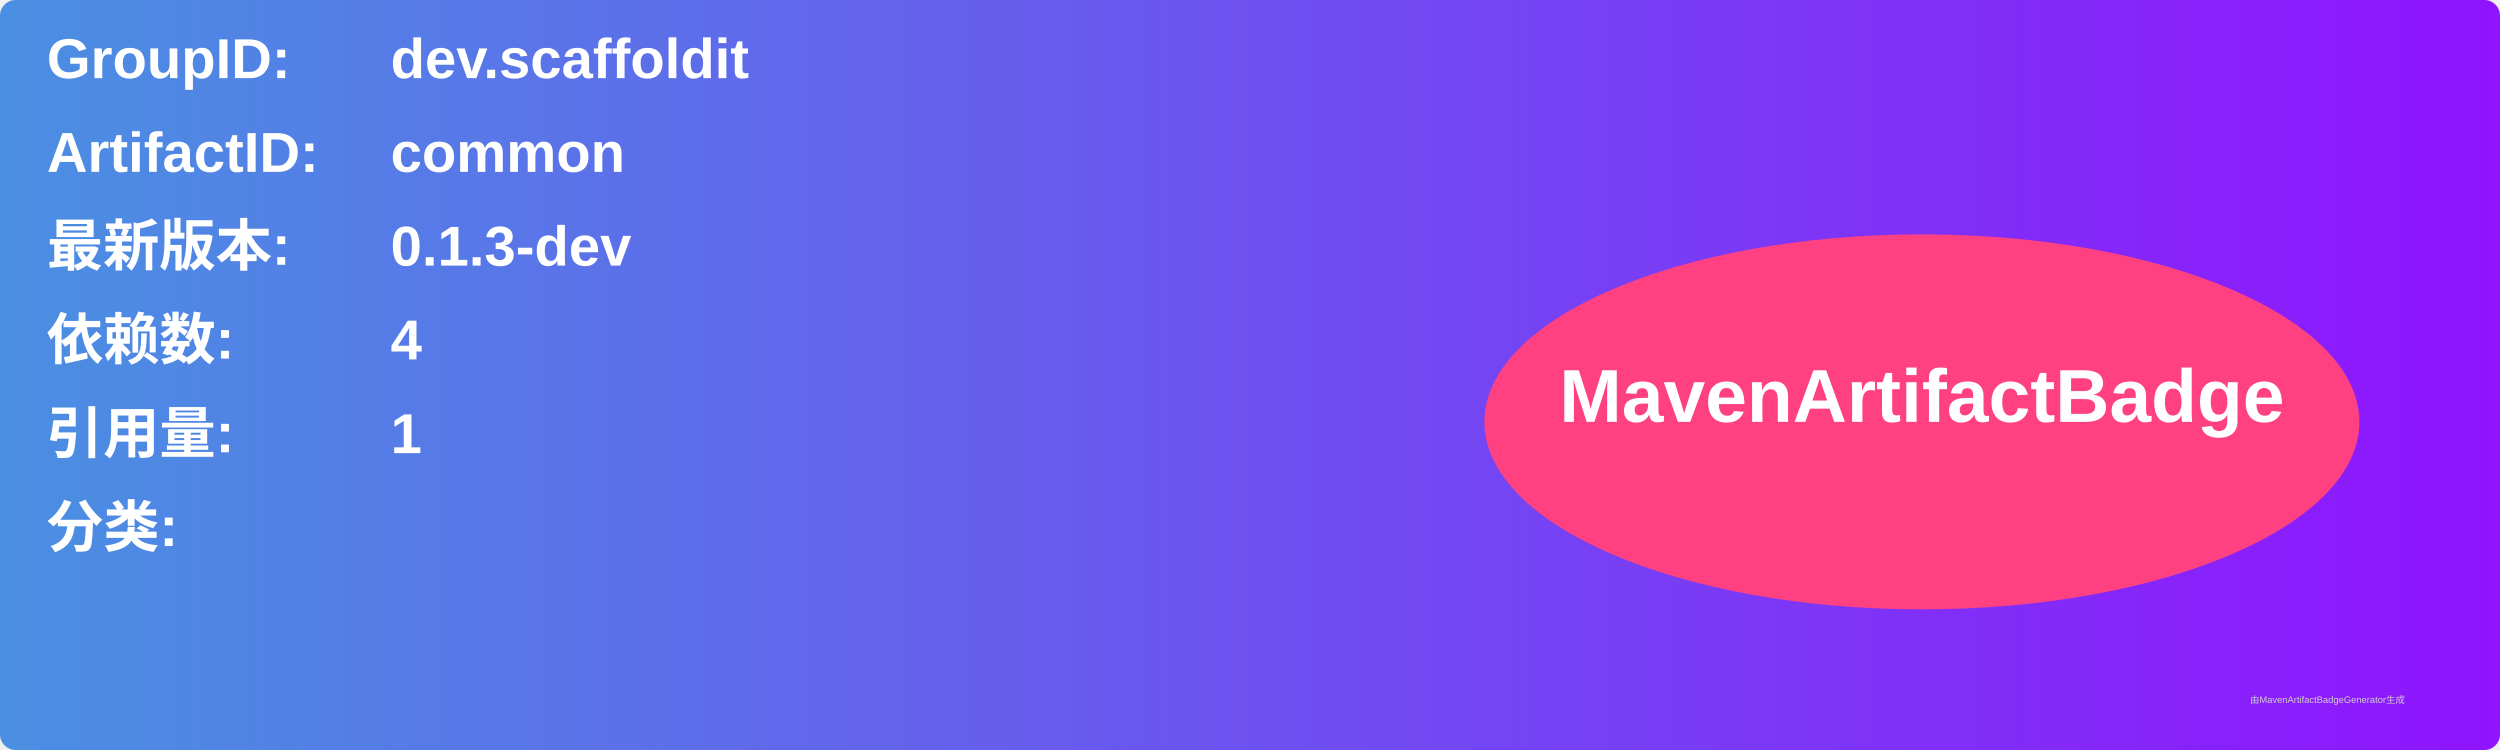
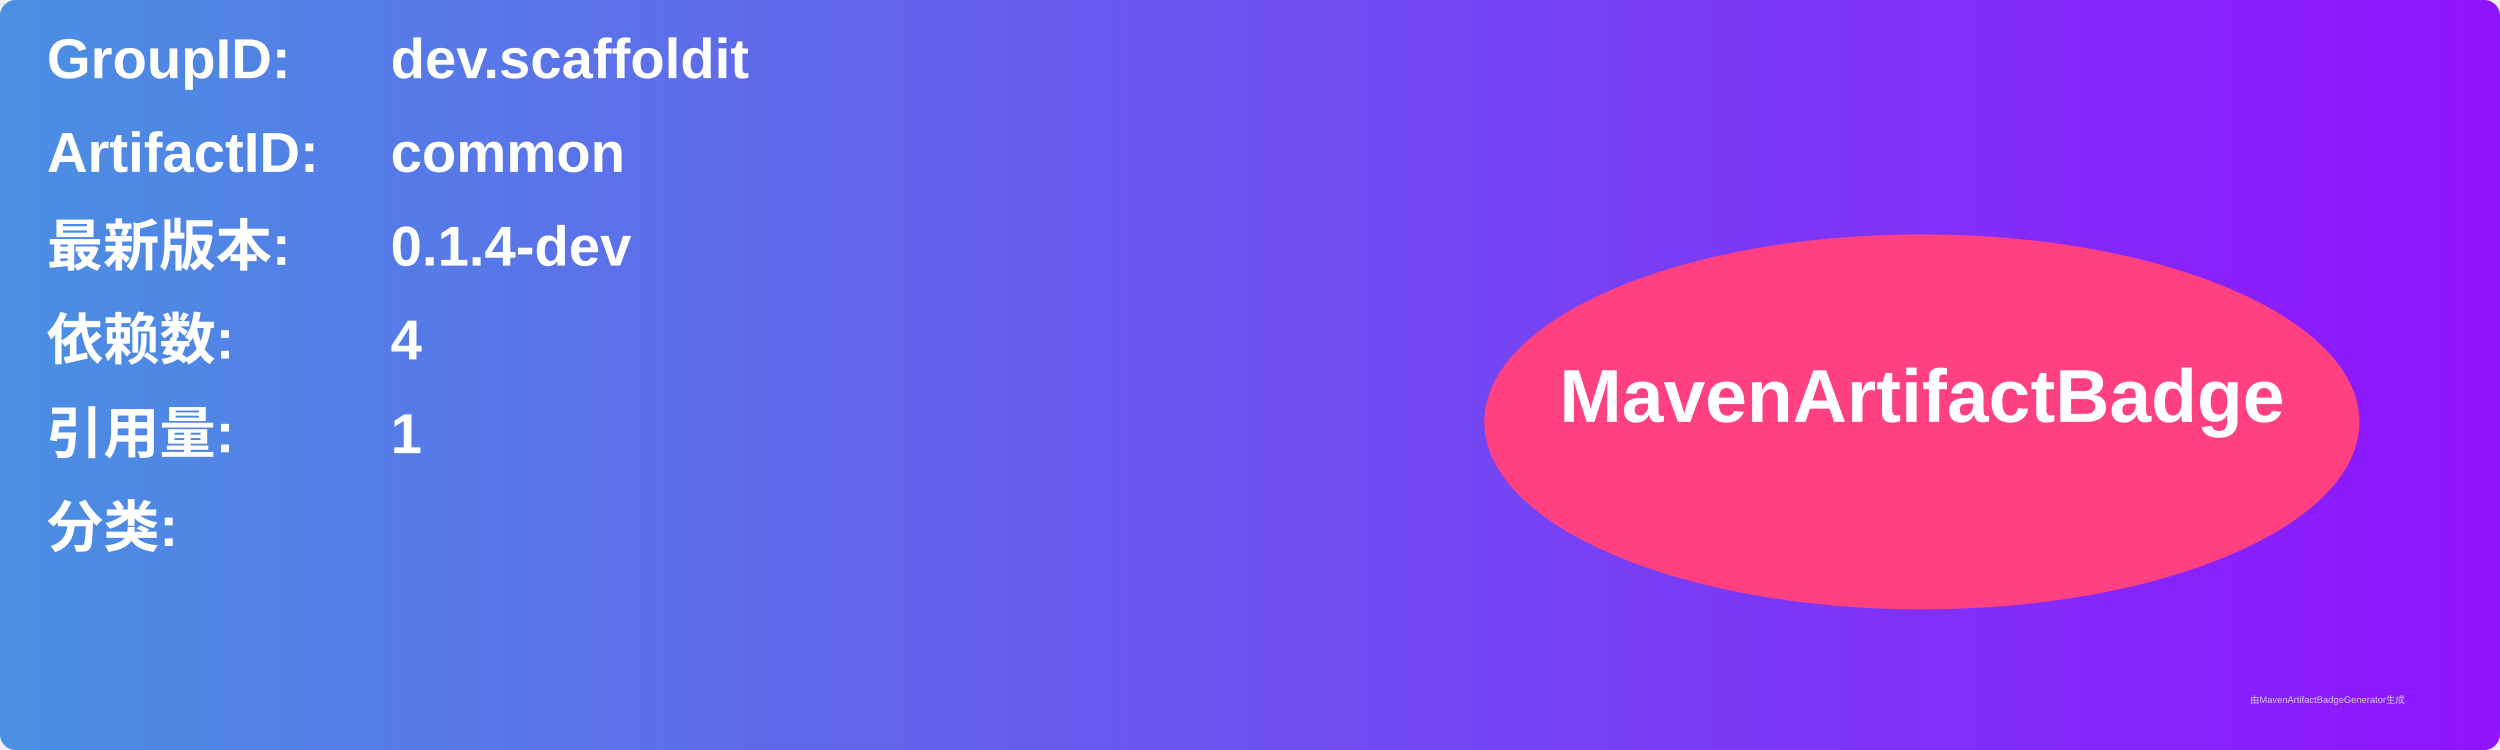
<svg xmlns="http://www.w3.org/2000/svg" width="800" height="240" viewBox="0 0 800 240">
  <linearGradient id="grad" x1="0%" y1="0%" x2="100%" y2="0%">
    <stop offset="0%" stop-color="#4a90e2" />
    <stop offset="100%" stop-color="#9013fe" />
  </linearGradient>
  <rect width="100%" height="100%" rx="5" ry="5" fill="url(#grad)" />
  <g transform="translate(15, 15)">
    <text x="0" y="10" font-family="Arial" font-size="18" fill="white" font-weight="bold" width="260">GroupID:</text>
    <text x="110" y="10" font-family="Arial" font-size="18" fill="white" font-weight="bold" width="460">dev.scaffoldit</text>
    <text x="0" y="40" font-family="Arial" font-size="18" fill="white" font-weight="bold" width="260">ArtifactID:</text>
    <text x="110" y="40" font-family="Arial" font-size="18" fill="white" font-weight="bold" width="460">common</text>
    <text x="0" y="70" font-family="Arial" font-size="18" fill="white" font-weight="bold">最新版本:</text>
    <text x="110" y="70" font-family="Arial" font-size="18" fill="white" font-weight="bold">
-       <tspan font-weight="bold">0.1.3-dev</tspan>
+       <tspan font-weight="bold">0.1.4-dev</tspan>
    </text>
    <text x="0" y="100" font-family="Arial" font-size="18" fill="white" font-weight="bold">依赖数: </text>
    <text x="110" y="100" font-family="Arial" font-size="18" fill="white">
      <tspan font-weight="bold">4</tspan>
    </text>
    <text x="0" y="130" font-family="Arial" font-size="18" fill="white" font-weight="bold">引用量: </text>
    <text x="110" y="130" font-family="Arial" font-size="18" fill="white">
      <tspan font-weight="bold">1</tspan>
    </text>
    <text x="0" y="160" font-family="Arial" font-size="18" fill="white" font-weight="bold">分类:</text>
    <text x="10" y="190" font-family="Arial" font-size="10" fill="white">
      <tspan font-weight="bold" />
    </text>
    <ellipse cx="600" cy="120" rx="140" ry="60" fill="#ff4081" />
    <text x="600" y="120" text-anchor="middle" font-family="Arial" font-size="24" fill="white" font-weight="bold">MavenArtifactBadge</text>
  </g>
  <text x="720" y="225" font-family="Arial" font-size="3" fill="#d0d0d0">由MavenArtifactBadgeGenerator生成</text>
</svg>
